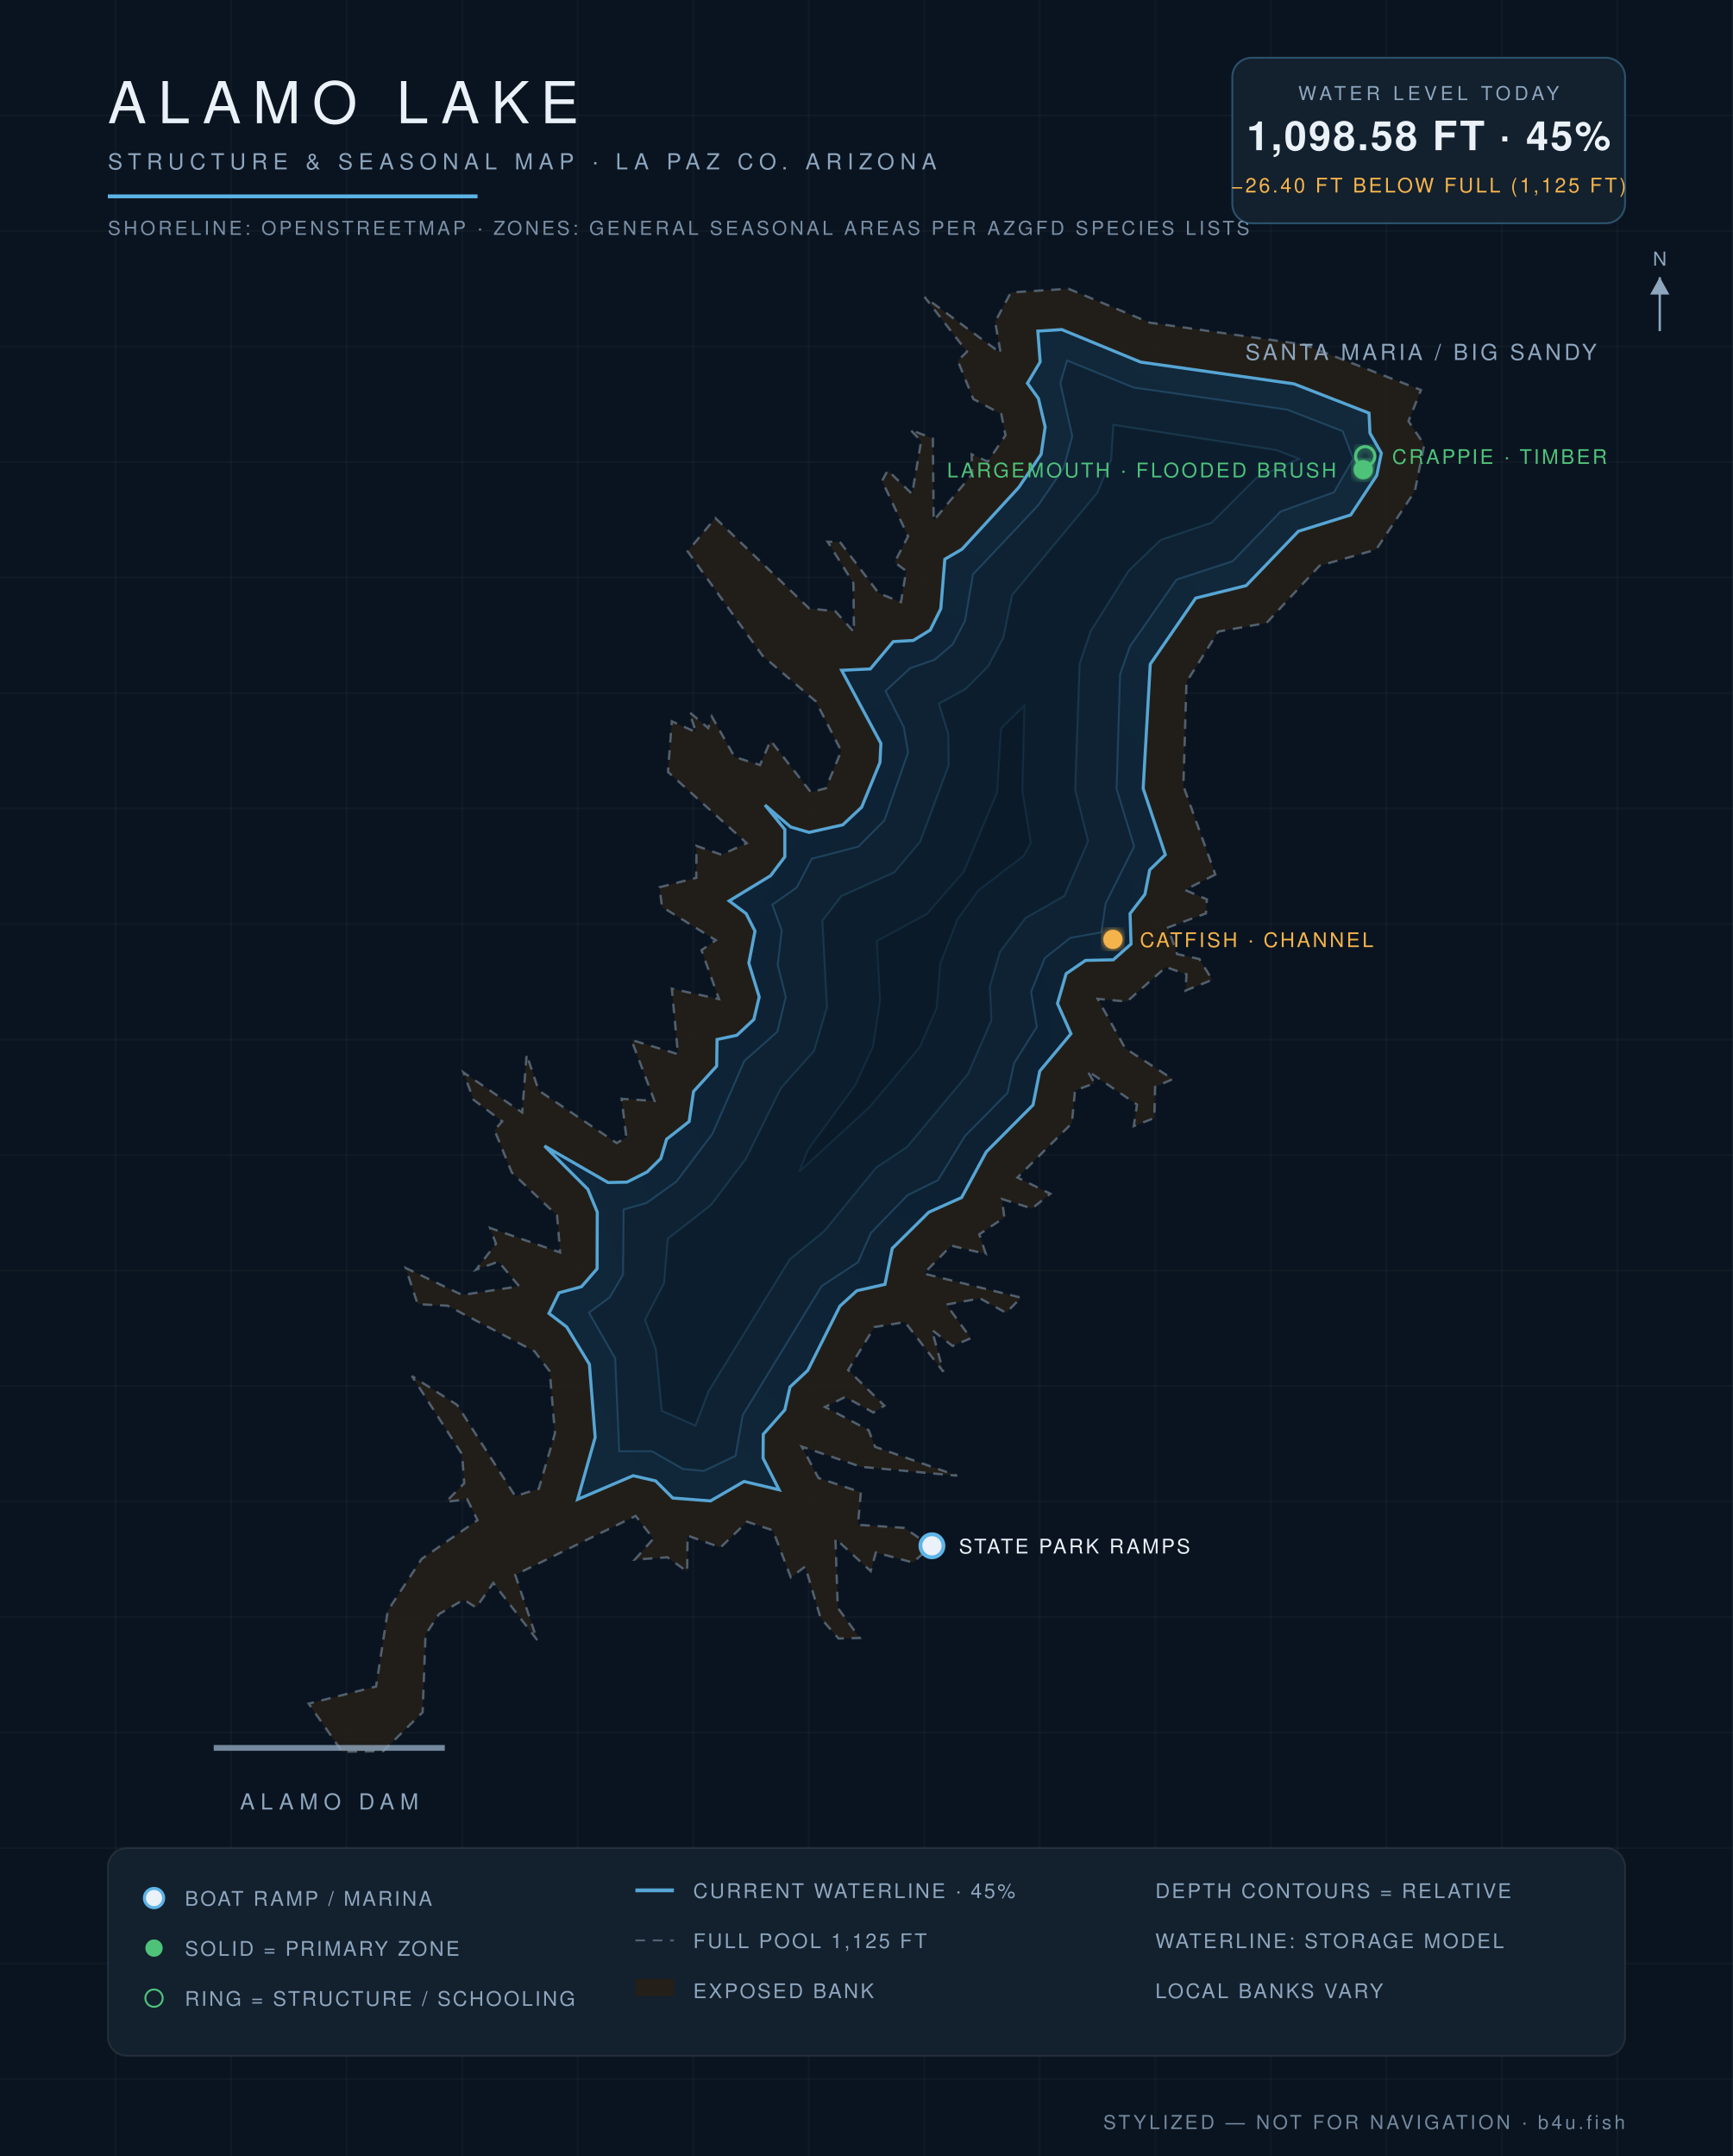
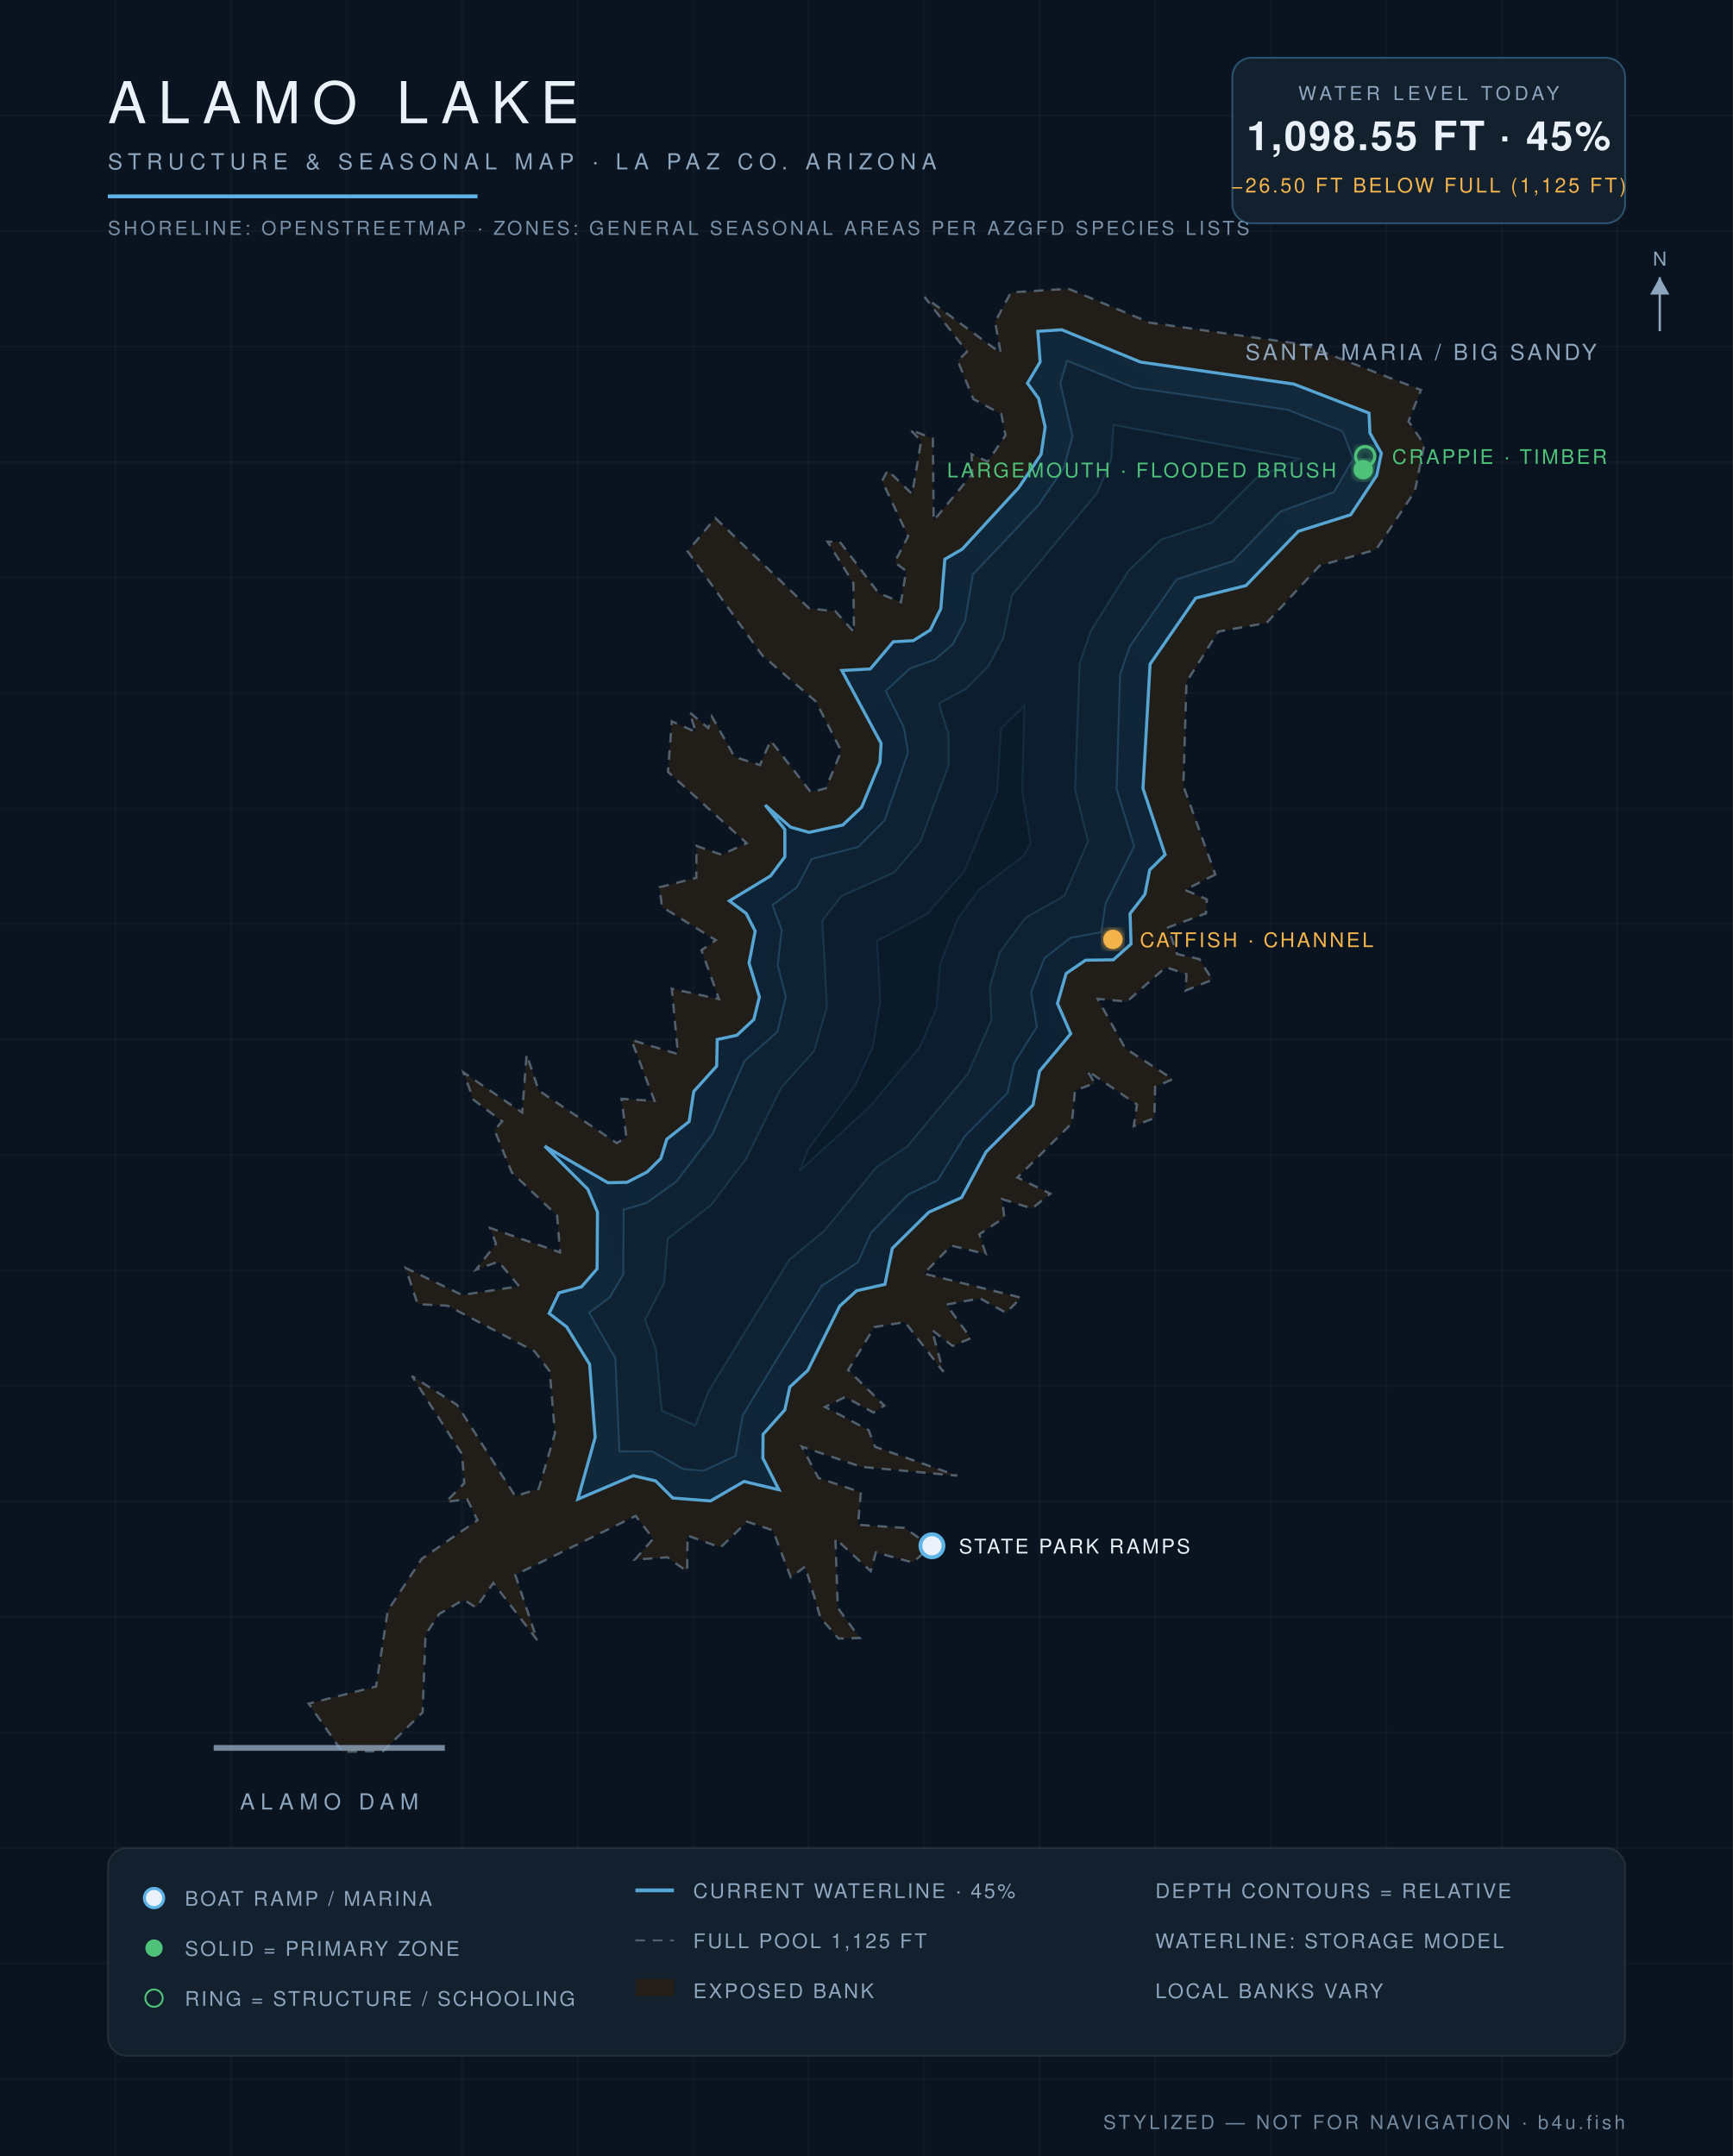
<svg xmlns="http://www.w3.org/2000/svg" viewBox="0 0 900 1120" font-family="Helvetica,Arial,sans-serif">
  <defs>
    <radialGradient id="wg" cx="45%" cy="60%" r="80%">
      <stop offset="0%" stop-color="#0c1f31" />
      <stop offset="55%" stop-color="#102639" />
      <stop offset="100%" stop-color="#13293c" />
    </radialGradient>
    <filter id="glow">
      <feGaussianBlur stdDeviation="2.2" result="b" />
      <feMerge>
        <feMergeNode in="b" />
        <feMergeNode in="SourceGraphic" />
      </feMerge>
    </filter>
  </defs>
  <rect width="900" height="1120" fill="#0a1420" />
  <g stroke="#ffffff" stroke-opacity="0.025">
    <line x1="60" y1="0" x2="60" y2="1120" />
    <line x1="120" y1="0" x2="120" y2="1120" />
    <line x1="180" y1="0" x2="180" y2="1120" />
    <line x1="240" y1="0" x2="240" y2="1120" />
    <line x1="300" y1="0" x2="300" y2="1120" />
    <line x1="360" y1="0" x2="360" y2="1120" />
    <line x1="420" y1="0" x2="420" y2="1120" />
    <line x1="480" y1="0" x2="480" y2="1120" />
    <line x1="540" y1="0" x2="540" y2="1120" />
    <line x1="600" y1="0" x2="600" y2="1120" />
    <line x1="660" y1="0" x2="660" y2="1120" />
    <line x1="720" y1="0" x2="720" y2="1120" />
    <line x1="780" y1="0" x2="780" y2="1120" />
    <line x1="840" y1="0" x2="840" y2="1120" />
    <line x1="0" y1="60" x2="900" y2="60" />
    <line x1="0" y1="120" x2="900" y2="120" />
    <line x1="0" y1="180" x2="900" y2="180" />
    <line x1="0" y1="240" x2="900" y2="240" />
    <line x1="0" y1="300" x2="900" y2="300" />
    <line x1="0" y1="360" x2="900" y2="360" />
    <line x1="0" y1="420" x2="900" y2="420" />
    <line x1="0" y1="480" x2="900" y2="480" />
    <line x1="0" y1="540" x2="900" y2="540" />
    <line x1="0" y1="600" x2="900" y2="600" />
    <line x1="0" y1="660" x2="900" y2="660" />
    <line x1="0" y1="720" x2="900" y2="720" />
    <line x1="0" y1="780" x2="900" y2="780" />
    <line x1="0" y1="840" x2="900" y2="840" />
    <line x1="0" y1="900" x2="900" y2="900" />
    <line x1="0" y1="960" x2="900" y2="960" />
    <line x1="0" y1="1020" x2="900" y2="1020" />
    <line x1="0" y1="1080" x2="900" y2="1080" />
  </g>
  <path d="M 631.2,454.3 L 615.4,462.3 L 626.8,467.2 L 626.3,474.5 L 606.6,481.8 L 611.3,495.6 L 622.9,498.2 L 629.6,509.0 L 615.7,514.6 L 616.2,506.1 L 605.5,502.4 L 585.3,520.3 L 570.1,518.9 L 584.4,544.6 L 609.1,560.6 L 599.9,564.6 L 599.5,580.8 L 588.8,585.0 L 590.5,573.8 L 564.7,556.2 L 568.5,562.7 L 558.3,566.5 L 556.7,583.5 L 528.4,611.7 L 545.5,620.1 L 536.0,627.8 L 520.4,622.9 L 521.6,632.5 L 508.6,641.2 L 512.0,651.4 L 494.0,647.1 L 479.8,661.6 L 530.3,674.1 L 522.5,682.0 L 509.0,674.5 L 491.5,677.7 L 504.2,695.2 L 494.7,699.2 L 484.0,690.9 L 489.9,712.6 L 470.0,686.8 L 454.1,689.4 L 440.5,711.7 L 459.3,730.2 L 453.6,733.8 L 439.0,725.7 L 428.5,730.9 L 451.1,742.9 L 454.5,751.6 L 497.1,766.6 L 447.3,762.0 L 416.4,751.5 L 425.1,767.8 L 447.1,775.2 L 445.6,792.1 L 469.7,793.7 L 483.6,803.3 L 474.1,811.7 L 454.9,806.5 L 452.2,816.2 L 433.9,799.3 L 435.1,835.2 L 446.5,850.9 L 435.5,851.2 L 426.1,840.4 L 418.2,813.8 L 410.7,819.4 L 401.4,795.0 L 388.0,790.5 L 374.2,803.9 L 357.1,797.7 L 356.9,816.4 L 346.6,809.0 L 329.7,810.2 L 339.3,799.3 L 330.1,787.5 L 267.6,818.1 L 279.0,852.0 L 256.2,822.3 L 247.3,835.1 L 240.8,831.0 L 228.0,838.5 L 221.0,849.2 L 219.5,889.5 L 199.0,909.7 L 177.7,910.0 L 160.3,885.0 L 195.3,876.1 L 201.4,836.7 L 219.0,809.8 L 248.0,789.7 L 242.6,778.8 L 231.6,780.2 L 241.1,770.5 L 240.0,755.5 L 213.9,714.8 L 237.4,729.8 L 267.6,777.2 L 279.8,773.4 L 288.2,744.6 L 285.5,712.4 L 277.6,702.0 L 232.5,678.3 L 216.9,677.5 L 210.7,658.7 L 240.0,672.7 L 269.6,668.2 L 258.9,655.4 L 247.2,659.6 L 257.6,646.1 L 254.5,637.9 L 290.9,650.6 L 289.3,631.4 L 265.8,609.1 L 256.8,587.1 L 260.8,582.5 L 245.9,571.3 L 240.7,557.1 L 271.2,577.9 L 273.5,547.8 L 279.8,566.5 L 320.3,593.8 L 325.3,590.8 L 322.8,570.8 L 339.9,571.9 L 327.9,540.2 L 352.1,547.6 L 348.9,513.6 L 373.4,519.0 L 364.3,493.6 L 371.7,488.4 L 343.8,471.1 L 342.5,460.9 L 361.6,456.0 L 361.7,439.4 L 374.7,444.0 L 387.8,438.0 L 346.9,401.0 L 348.9,374.7 L 361.4,380.3 L 358.1,370.0 L 367.8,378.2 L 369.7,372.2 L 381.5,393.2 L 394.7,397.4 L 400.2,384.7 L 421.1,411.5 L 428.9,409.5 L 436.9,390.1 L 423.7,364.4 L 396.0,340.6 L 357.1,286.4 L 371.5,269.1 L 420.3,316.1 L 433.8,317.5 L 443.5,328.3 L 443.2,302.9 L 429.8,281.4 L 436.2,281.5 L 456.3,308.1 L 467.9,312.8 L 470.6,296.6 L 464.6,292.1 L 471.6,278.6 L 458.1,249.8 L 461.0,244.3 L 473.7,256.6 L 478.4,229.1 L 472.7,223.2 L 484.5,227.8 L 484.9,270.4 L 504.9,246.3 L 504.6,236.0 L 513.0,239.8 L 522.2,226.1 L 520.0,215.1 L 505.5,207.3 L 497.4,187.4 L 502.2,182.7 L 480.2,154.3 L 519.7,183.4 L 516.8,167.2 L 525.0,151.9 L 554.9,150.0 L 597.1,167.6 L 677.3,179.0 L 738.0,202.6 L 731.5,218.8 L 739.7,231.0 L 734.8,255.2 L 714.7,285.5 L 685.3,293.9 L 657.8,323.6 L 632.7,328.1 L 616.2,354.3 L 614.6,408.3 L 631.2,454.3 Z" fill="#241f19" fill-opacity="0.9" stroke="#8ea6be" stroke-opacity="0.5" stroke-width="1.2" stroke-dasharray="5 4" />
-   <path d="M 300.0,778.9 L 309.1,746.7 L 306.1,708.7 L 294.3,689.3 L 285.1,682.3 L 290.3,671.6 L 302.0,668.4 L 310.1,659.1 L 310.2,629.7 L 305.3,617.8 L 282.8,595.3 L 315.8,614.3 L 325.6,614.1 L 336.1,608.8 L 343.2,601.8 L 346.2,591.8 L 357.9,582.6 L 360.2,567.0 L 372.2,553.8 L 372.4,540.0 L 382.7,537.8 L 391.5,529.6 L 394.3,517.9 L 388.9,500.3 L 392.1,483.7 L 387.5,474.6 L 378.7,468.0 L 400.2,454.9 L 407.6,445.1 L 407.6,430.9 L 397.3,418.2 L 410.6,429.6 L 420.2,432.4 L 437.7,428.5 L 447.5,419.3 L 457.0,396.1 L 457.5,386.2 L 437.1,348.2 L 452.0,347.5 L 463.9,333.3 L 474.3,332.7 L 483.1,327.3 L 488.6,316.2 L 490.7,290.5 L 499.6,285.3 L 529.1,253.2 L 540.7,236.0 L 542.8,221.8 L 539.3,207.0 L 533.6,199.1 L 540.2,188.0 L 539.0,172.0 L 551.4,171.2 L 592.4,188.1 L 672.0,199.4 L 711.0,214.6 L 711.5,225.0 L 717.4,235.4 L 715.0,247.0 L 701.5,267.5 L 674.3,276.0 L 647.2,304.2 L 621.0,310.7 L 597.4,345.0 L 593.7,409.6 L 605.2,444.0 L 597.1,451.9 L 594.6,464.6 L 586.9,474.6 L 587.4,490.4 L 578.2,498.6 L 563.8,498.9 L 553.7,505.8 L 549.2,521.3 L 556.2,537.0 L 540.0,556.4 L 536.5,574.0 L 512.2,598.4 L 499.4,622.1 L 482.4,629.7 L 463.4,648.5 L 459.6,667.2 L 445.0,670.5 L 436.2,678.5 L 419.5,711.9 L 410.3,720.5 L 407.6,732.4 L 396.4,745.1 L 396.3,757.5 L 404.6,773.9 L 386.4,769.6 L 369.0,779.7 L 349.4,778.2 L 340.5,769.3 L 328.8,766.6 L 300.0,778.9 Z" fill="url(#wg)" stroke="#5eb4e7" stroke-opacity="0.9" stroke-width="1.6" />
-   <path d="M 323.9,628.3 L 335.8,624.9 L 351.3,613.8 L 370.0,589.0 L 386.6,551.1 L 403.7,536.0 L 408.1,517.9 L 403.9,501.3 L 406.0,483.3 L 401.1,470.0 L 413.8,461.0 L 421.6,446.1 L 445.8,439.8 L 459.3,426.2 L 471.6,390.9 L 469.4,377.8 L 459.9,358.9 L 472.7,347.1 L 485.4,342.7 L 494.8,334.7 L 501.2,322.5 L 505.3,298.4 L 539.2,262.5 L 552.4,243.2 L 556.9,226.6 L 550.7,199.0 L 554.2,187.3 L 588.7,201.3 L 668.5,212.8 L 697.3,224.0 L 702.8,238.3 L 692.8,255.7 L 665.1,265.7 L 640.2,291.5 L 611.0,301.1 L 586.8,335.8 L 581.7,350.3 L 579.9,409.9 L 589.0,439.7 L 574.2,469.3 L 572.0,484.3 L 555.9,487.2 L 542.6,497.7 L 535.5,515.3 L 538.5,533.4 L 526.7,552.3 L 523.3,567.7 L 501.1,590.2 L 487.1,613.1 L 471.3,620.9 L 452.3,640.5 L 445.6,655.7 L 426.7,668.1 L 385.7,735.2 L 382.0,756.3 L 365.5,764.1 L 354.7,763.1 L 338.6,753.9 L 321.6,753.9 L 319.5,705.6 L 305.9,681.9 L 316.7,673.9 L 323.6,662.1 L 323.9,628.3 Z" fill="#0e2233" stroke="#5eb4e7" stroke-opacity="0.22" stroke-width="1" />
-   <path d="M 343.7,732.9 L 340.6,700.8 L 335.0,685.6 L 344.9,666.5 L 346.8,643.5 L 369.2,626.0 L 387.3,602.1 L 405.6,565.2 L 422.8,545.9 L 429.5,523.2 L 427.1,478.3 L 436.9,465.5 L 464.4,453.2 L 477.9,437.2 L 492.7,397.5 L 492.5,381.3 L 487.6,365.5 L 501.5,357.9 L 513.3,346.0 L 521.1,331.2 L 525.6,309.2 L 569.8,256.1 L 577.1,238.7 L 578.2,220.7 L 663.0,233.8 L 674.7,238.4 L 652.9,247.9 L 629.3,271.5 L 602.8,280.5 L 586.1,296.6 L 566.5,327.8 L 560.7,344.8 L 558.4,410.2 L 565.1,437.0 L 552.8,465.4 L 532.6,476.9 L 519.3,494.5 L 514.1,512.5 L 514.9,530.0 L 502.8,557.8 L 471.1,595.8 L 455.1,606.5 L 428.1,639.5 L 410.1,654.3 L 368.0,722.7 L 361.2,740.6 L 343.7,732.9 Z" fill="#0c1e2e" stroke="#5eb4e7" stroke-opacity="0.15" stroke-width="1" />
-   <path d="M 419.7,597.1 L 444.1,563.9 L 453.4,543.7 L 457.1,519.7 L 455.4,488.9 L 481.4,474.8 L 500.6,452.8 L 517.9,411.5 L 519.9,378.4 L 532.0,366.6 L 530.9,410.7 L 535.3,438.0 L 531.7,444.5 L 508.1,462.5 L 497.2,477.6 L 488.3,500.7 L 486.4,523.6 L 477.7,543.9 L 451.8,574.8 L 415.1,608.6 L 419.7,597.1 Z" fill="#0a1a29" stroke="#5eb4e7" stroke-opacity="0.1" stroke-width="1" />
+   <path d="M 300.1,778.8 L 309.1,746.7 L 306.2,708.7 L 294.3,689.3 L 285.2,682.3 L 290.3,671.6 L 302.0,668.5 L 310.1,659.1 L 310.3,629.7 L 305.3,617.8 L 282.9,595.4 L 315.7,614.4 L 325.6,614.2 L 336.1,608.8 L 343.2,601.8 L 346.3,591.8 L 357.9,582.6 L 360.3,567.0 L 372.2,553.8 L 372.5,540.0 L 382.7,537.8 L 391.5,529.6 L 394.4,517.9 L 389.0,500.3 L 392.2,483.7 L 387.5,474.5 L 378.8,468.0 L 400.2,455.0 L 407.6,445.1 L 407.6,430.9 L 397.4,418.2 L 410.6,429.7 L 420.2,432.4 L 437.7,428.6 L 447.5,419.3 L 457.0,396.2 L 457.6,386.2 L 437.2,348.3 L 452.0,347.5 L 463.9,333.4 L 474.3,332.8 L 483.1,327.3 L 488.6,316.2 L 490.7,290.5 L 499.7,285.3 L 529.1,253.3 L 540.7,236.0 L 542.8,221.8 L 539.4,207.0 L 533.6,199.1 L 540.2,188.0 L 539.0,172.1 L 551.4,171.3 L 592.4,188.1 L 671.9,199.5 L 711.0,214.6 L 711.5,225.0 L 717.4,235.4 L 715.0,247.0 L 701.5,267.4 L 674.3,276.0 L 647.1,304.2 L 621.0,310.7 L 597.3,345.0 L 593.6,409.6 L 605.1,444.0 L 597.1,451.9 L 594.6,464.6 L 586.9,474.6 L 587.4,490.4 L 578.2,498.6 L 563.8,498.8 L 553.7,505.7 L 549.2,521.3 L 556.1,537.0 L 539.9,556.4 L 536.5,574.0 L 512.1,598.4 L 499.4,622.1 L 482.4,629.7 L 463.4,648.5 L 459.6,667.2 L 444.9,670.5 L 436.1,678.5 L 419.5,711.9 L 410.2,720.5 L 407.6,732.4 L 396.3,745.1 L 396.2,757.5 L 404.5,773.9 L 386.4,769.6 L 369.0,779.7 L 349.4,778.2 L 340.5,769.3 L 328.8,766.6 L 300.1,778.8 Z" fill="url(#wg)" stroke="#5eb4e7" stroke-opacity="0.9" stroke-width="1.6" />
+   <path d="M 323.9,628.4 L 335.8,624.9 L 351.3,613.8 L 370.1,589.0 L 386.7,551.1 L 403.7,536.0 L 408.1,517.9 L 403.9,501.3 L 406.0,483.3 L 401.2,470.1 L 413.8,461.0 L 421.6,446.2 L 445.8,439.9 L 459.4,426.2 L 471.6,390.9 L 469.4,377.8 L 460.0,358.9 L 472.7,347.2 L 485.5,342.7 L 494.8,334.7 L 501.2,322.6 L 505.3,298.4 L 539.2,262.6 L 552.5,243.2 L 557.0,226.6 L 550.7,199.0 L 554.2,187.4 L 588.7,201.3 L 668.4,212.8 L 697.2,224.0 L 702.8,238.3 L 692.8,255.6 L 665.0,265.7 L 640.2,291.5 L 611.0,301.0 L 586.8,335.7 L 581.7,350.3 L 579.9,409.9 L 589.0,439.7 L 574.2,469.3 L 572.0,484.2 L 555.9,487.2 L 542.5,497.7 L 535.5,515.3 L 538.5,533.4 L 526.7,552.3 L 523.3,567.7 L 501.1,590.2 L 487.0,613.1 L 471.3,620.8 L 452.3,640.5 L 445.6,655.7 L 426.7,668.0 L 385.7,735.2 L 382.0,756.3 L 365.5,764.0 L 354.8,763.1 L 338.6,753.9 L 321.7,753.9 L 319.6,705.6 L 306.0,681.9 L 316.7,673.9 L 323.7,662.1 L 323.9,628.4 Z" fill="#0e2233" stroke="#5eb4e7" stroke-opacity="0.22" stroke-width="1" />
+   <path d="M 343.7,732.9 L 340.6,700.8 L 335.0,685.6 L 344.9,666.5 L 346.8,643.5 L 369.2,626.1 L 387.4,602.1 L 405.6,565.2 L 422.8,546.0 L 429.5,523.2 L 427.1,478.3 L 436.9,465.6 L 464.5,453.2 L 478.0,437.2 L 492.7,397.5 L 492.6,381.3 L 487.6,365.5 L 501.6,357.9 L 513.3,346.1 L 521.1,331.3 L 525.6,309.2 L 569.8,256.1 L 577.1,238.8 L 578.3,220.7 L 674.6,238.4 L 652.9,247.9 L 629.3,271.5 L 602.8,280.4 L 586.1,296.5 L 566.5,327.8 L 560.7,344.8 L 558.3,410.2 L 565.1,437.0 L 552.8,465.3 L 532.6,476.8 L 519.3,494.5 L 514.1,512.5 L 514.9,530.0 L 502.7,557.8 L 471.0,595.7 L 455.1,606.4 L 428.1,639.4 L 410.0,654.3 L 368.0,722.7 L 361.1,740.5 L 343.7,732.9 Z" fill="#0c1e2e" stroke="#5eb4e7" stroke-opacity="0.15" stroke-width="1" />
+   <path d="M 419.7,597.1 L 444.1,563.9 L 453.4,543.7 L 457.2,519.7 L 455.5,488.9 L 481.4,474.8 L 500.7,452.8 L 517.9,411.5 L 519.9,378.5 L 532.0,366.7 L 530.8,410.7 L 535.3,438.0 L 531.6,444.5 L 508.1,462.5 L 497.2,477.6 L 488.3,500.7 L 486.4,523.6 L 477.7,543.9 L 451.7,574.8 L 415.2,608.3 L 419.7,597.1 Z" fill="#0a1a29" stroke="#5eb4e7" stroke-opacity="0.1" stroke-width="1" />
  <text x="738" y="187" fill="#8ea6be" font-size="11.5" letter-spacing="1.6" text-anchor="middle">SANTA MARIA / BIG SANDY</text>
  <line x1="111" y1="908" x2="231" y2="908" stroke="#8ea6be" stroke-width="3" stroke-opacity="0.8" />
  <text x="171" y="940" fill="#8ea6be" font-size="11.5" letter-spacing="3" text-anchor="middle">ALAMO DAM</text>
  <circle cx="484" cy="803" r="6" fill="#eaf1f8" stroke="#5eb4e7" stroke-width="2" />
  <text x="498" y="807" fill="#eaf1f8" font-size="10.5" letter-spacing="1.2" text-anchor="start">STATE PARK RAMPS</text>
  <circle cx="708" cy="244" r="5" fill="#4fc27a" filter="url(#glow)" />
  <text x="694" y="248" fill="#4fc27a" font-size="10.5" letter-spacing="1.2" text-anchor="end">LARGEMOUTH · FLOODED BRUSH</text>
  <circle cx="709" cy="237" r="5" fill="none" stroke="#4fc27a" stroke-width="1.6" filter="url(#glow)" />
  <text x="723" y="241" fill="#4fc27a" font-size="10.5" letter-spacing="1.2" text-anchor="start">CRAPPIE · TIMBER</text>
  <circle cx="578" cy="488" r="5" fill="#f5b44c" filter="url(#glow)" />
  <text x="592" y="492" fill="#f5b44c" font-size="10.5" letter-spacing="1.2" text-anchor="start">CATFISH · CHANNEL</text>
  <text x="56" y="64" fill="#eaf1f8" font-size="30" letter-spacing="6" font-weight="300">ALAMO LAKE</text>
  <text x="56" y="88" fill="#8ea6be" font-size="11.5" letter-spacing="3">STRUCTURE &amp; SEASONAL MAP · LA PAZ CO. ARIZONA</text>
  <line x1="56" y1="102" x2="248" y2="102" stroke="#5eb4e7" stroke-width="2" />
  <text x="56" y="122" fill="#8ea6be" font-size="10" letter-spacing="1.5" opacity="0.85">SHORELINE: OPENSTREETMAP · ZONES: GENERAL SEASONAL AREAS PER AZGFD SPECIES LISTS</text>
  <g>
    <rect x="640" y="30" width="204" height="86" rx="10" fill="#13202e" stroke="#5eb4e7" stroke-opacity="0.35" />
    <text x="742" y="52" fill="#8ea6be" font-size="10" letter-spacing="2" text-anchor="middle">WATER LEVEL TODAY</text>
-     <text x="742" y="78" fill="#eaf1f8" font-size="21" letter-spacing="1" text-anchor="middle" font-weight="600">1,098.58 FT · 45%</text>
-     <text x="742" y="100" fill="#f5b44c" font-size="10.5" letter-spacing="1.2" text-anchor="middle">−26.40 FT BELOW FULL (1,125 FT)</text>
+     <text x="742" y="78" fill="#eaf1f8" font-size="21" letter-spacing="1" text-anchor="middle" font-weight="600">1,098.55 FT · 45%</text>
+     <text x="742" y="100" fill="#f5b44c" font-size="10.5" letter-spacing="1.2" text-anchor="middle">−26.50 FT BELOW FULL (1,125 FT)</text>
  </g>
  <g font-size="10.5" letter-spacing="1.1">
    <rect x="56" y="960" width="788" height="108" rx="10" fill="#13202e" stroke="#ffffff" stroke-opacity="0.08" />
    <circle cx="80" cy="986" r="5" fill="#eaf1f8" stroke="#5eb4e7" stroke-width="1.6" />
    <text x="96" y="990" fill="#8ea6be">BOAT RAMP / MARINA</text>
    <circle cx="80" cy="1012" r="4.5" fill="#4fc27a" />
    <text x="96" y="1016" fill="#8ea6be">SOLID = PRIMARY ZONE</text>
    <circle cx="80" cy="1038" r="4.5" fill="none" stroke="#4fc27a" />
    <text x="96" y="1042" fill="#8ea6be">RING = STRUCTURE / SCHOOLING</text>
    <line x1="330" y1="982" x2="350" y2="982" stroke="#5eb4e7" stroke-opacity="0.9" stroke-width="2" />
    <text x="360" y="986" fill="#8ea6be">CURRENT WATERLINE · 45%</text>
    <line x1="330" y1="1008" x2="350" y2="1008" stroke="#8ea6be" stroke-opacity="0.5" stroke-dasharray="5 4" />
    <text x="360" y="1012" fill="#8ea6be">FULL POOL 1,125 FT</text>
    <rect x="330" y="1028" width="20" height="9" fill="#241f19" />
    <text x="360" y="1038" fill="#8ea6be">EXPOSED BANK</text>
    <text x="600" y="986" fill="#8ea6be">DEPTH CONTOURS = RELATIVE</text>
    <text x="600" y="1012" fill="#8ea6be">WATERLINE: STORAGE MODEL</text>
    <text x="600" y="1038" fill="#8ea6be">LOCAL BANKS VARY</text>
  </g>
  <text x="844" y="1106" fill="#8ea6be" font-size="10" letter-spacing="1.5" text-anchor="end" opacity="0.8">STYLIZED — NOT FOR NAVIGATION · b4u.fish</text>
  <g transform="translate(862,158)" stroke="#8ea6be" fill="#8ea6be">
    <line x1="0" y1="14" x2="0" y2="-14" stroke-width="1.2" />
    <path d="M 0,-14 l 5,9 h -10 z" stroke="none" />
    <text x="0" y="-20" font-size="10" text-anchor="middle" stroke="none">N</text>
  </g>
</svg>
